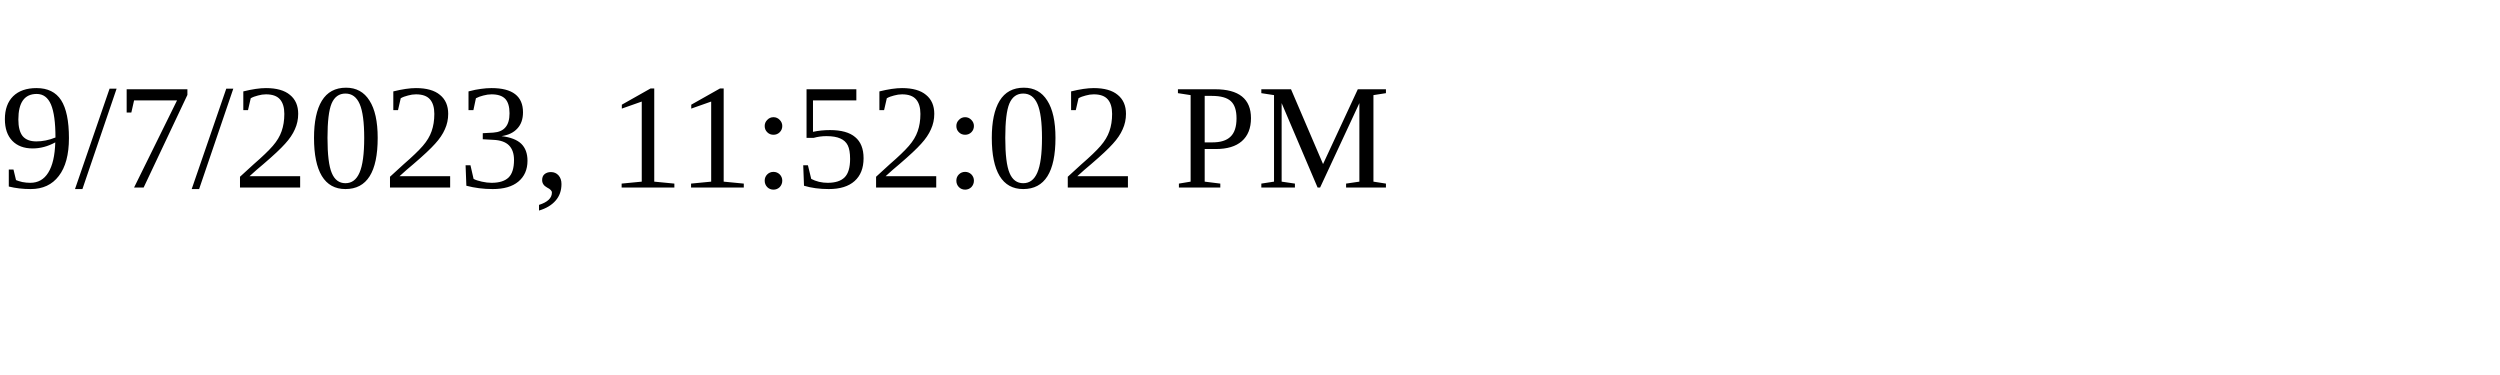
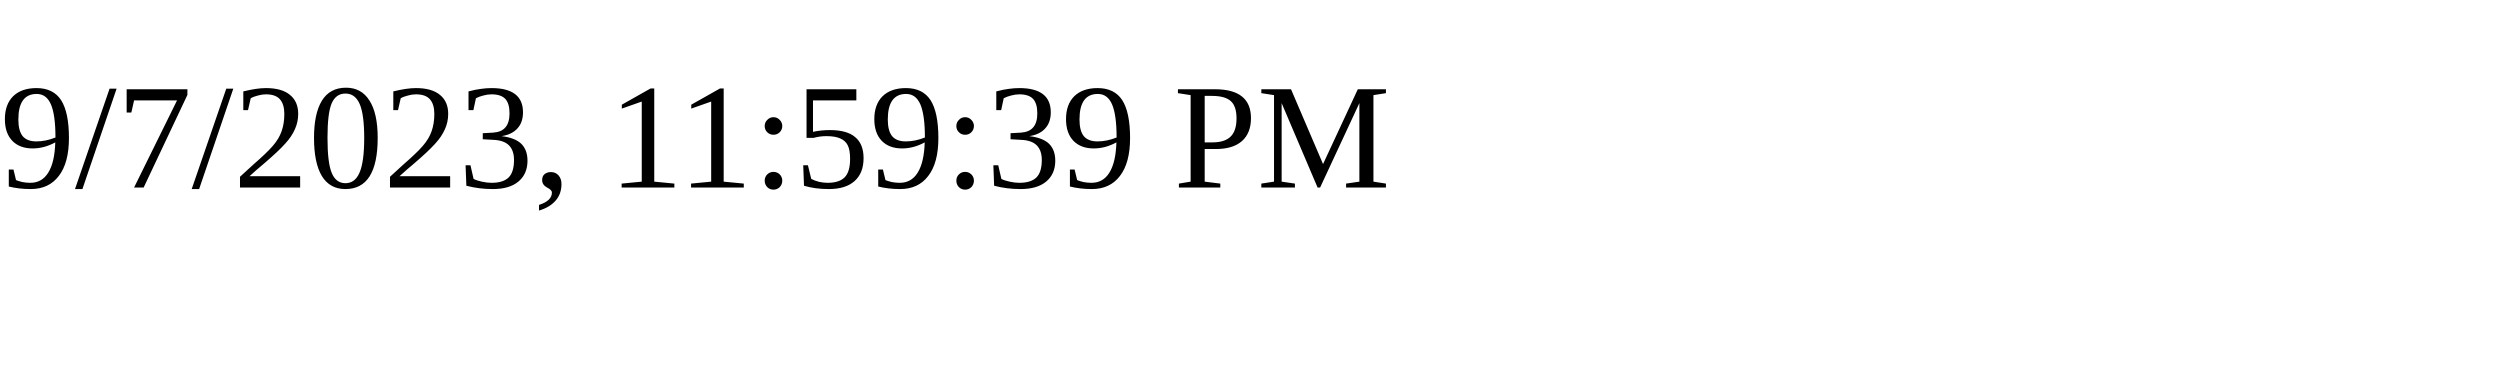
<svg xmlns="http://www.w3.org/2000/svg" height="30" width="200">
-   <text x="0" y="15">9/7/2023, 11:52:02 PM</text>
+   <text x="0" y="15">9/7/2023, 11:59:39 PM</text>
</svg>
